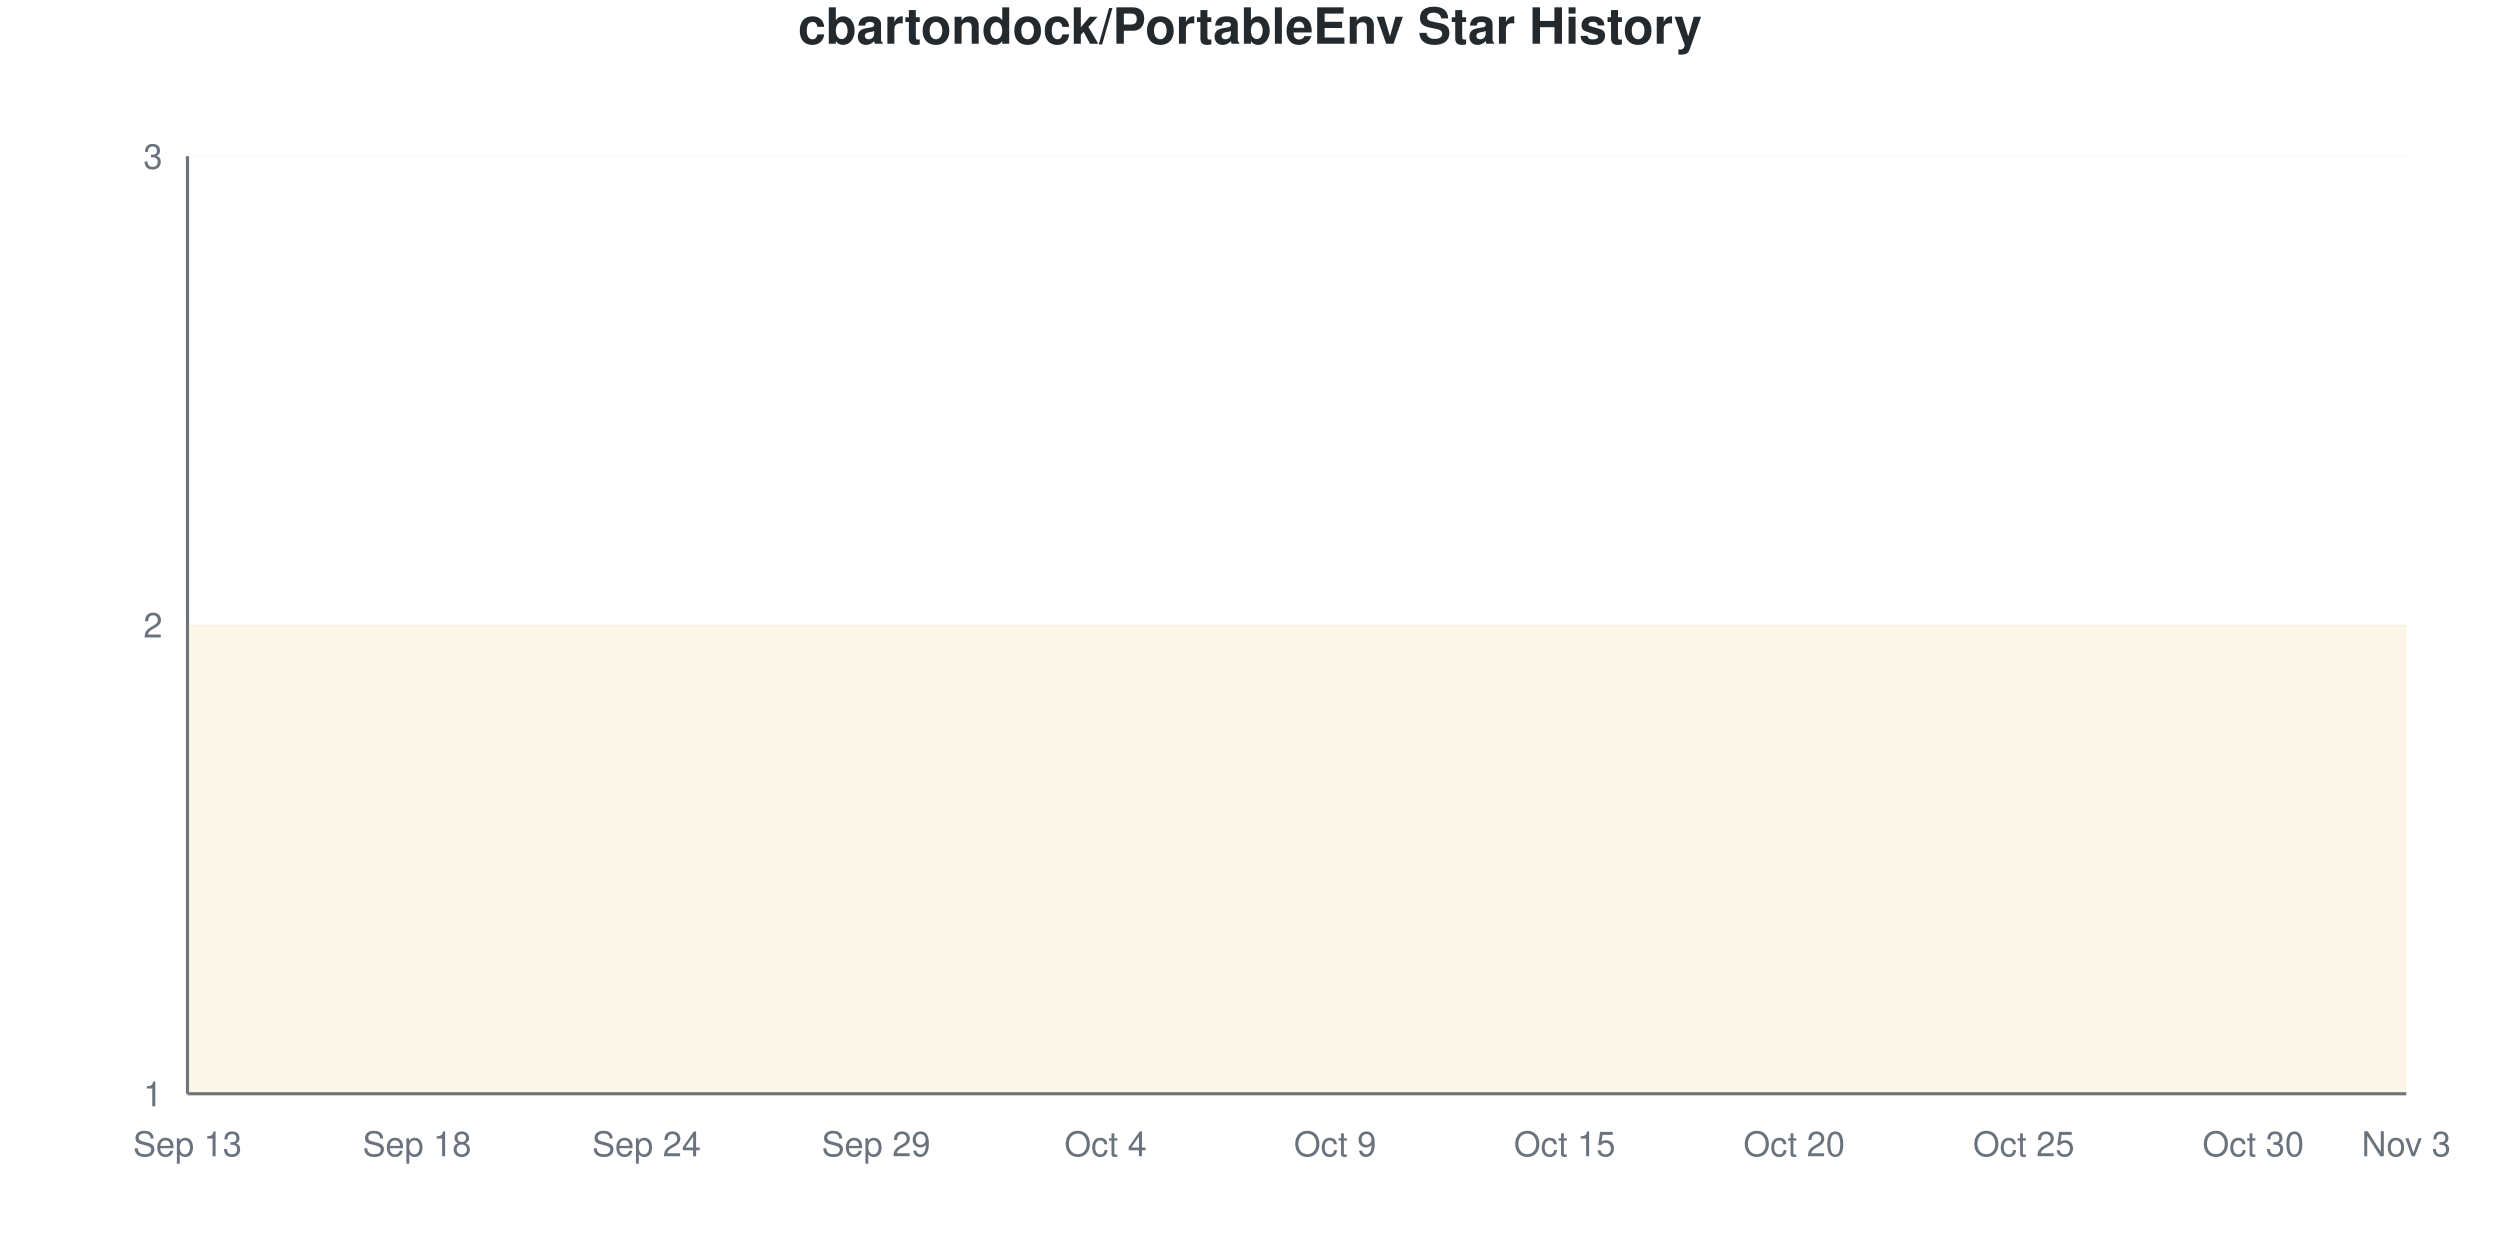
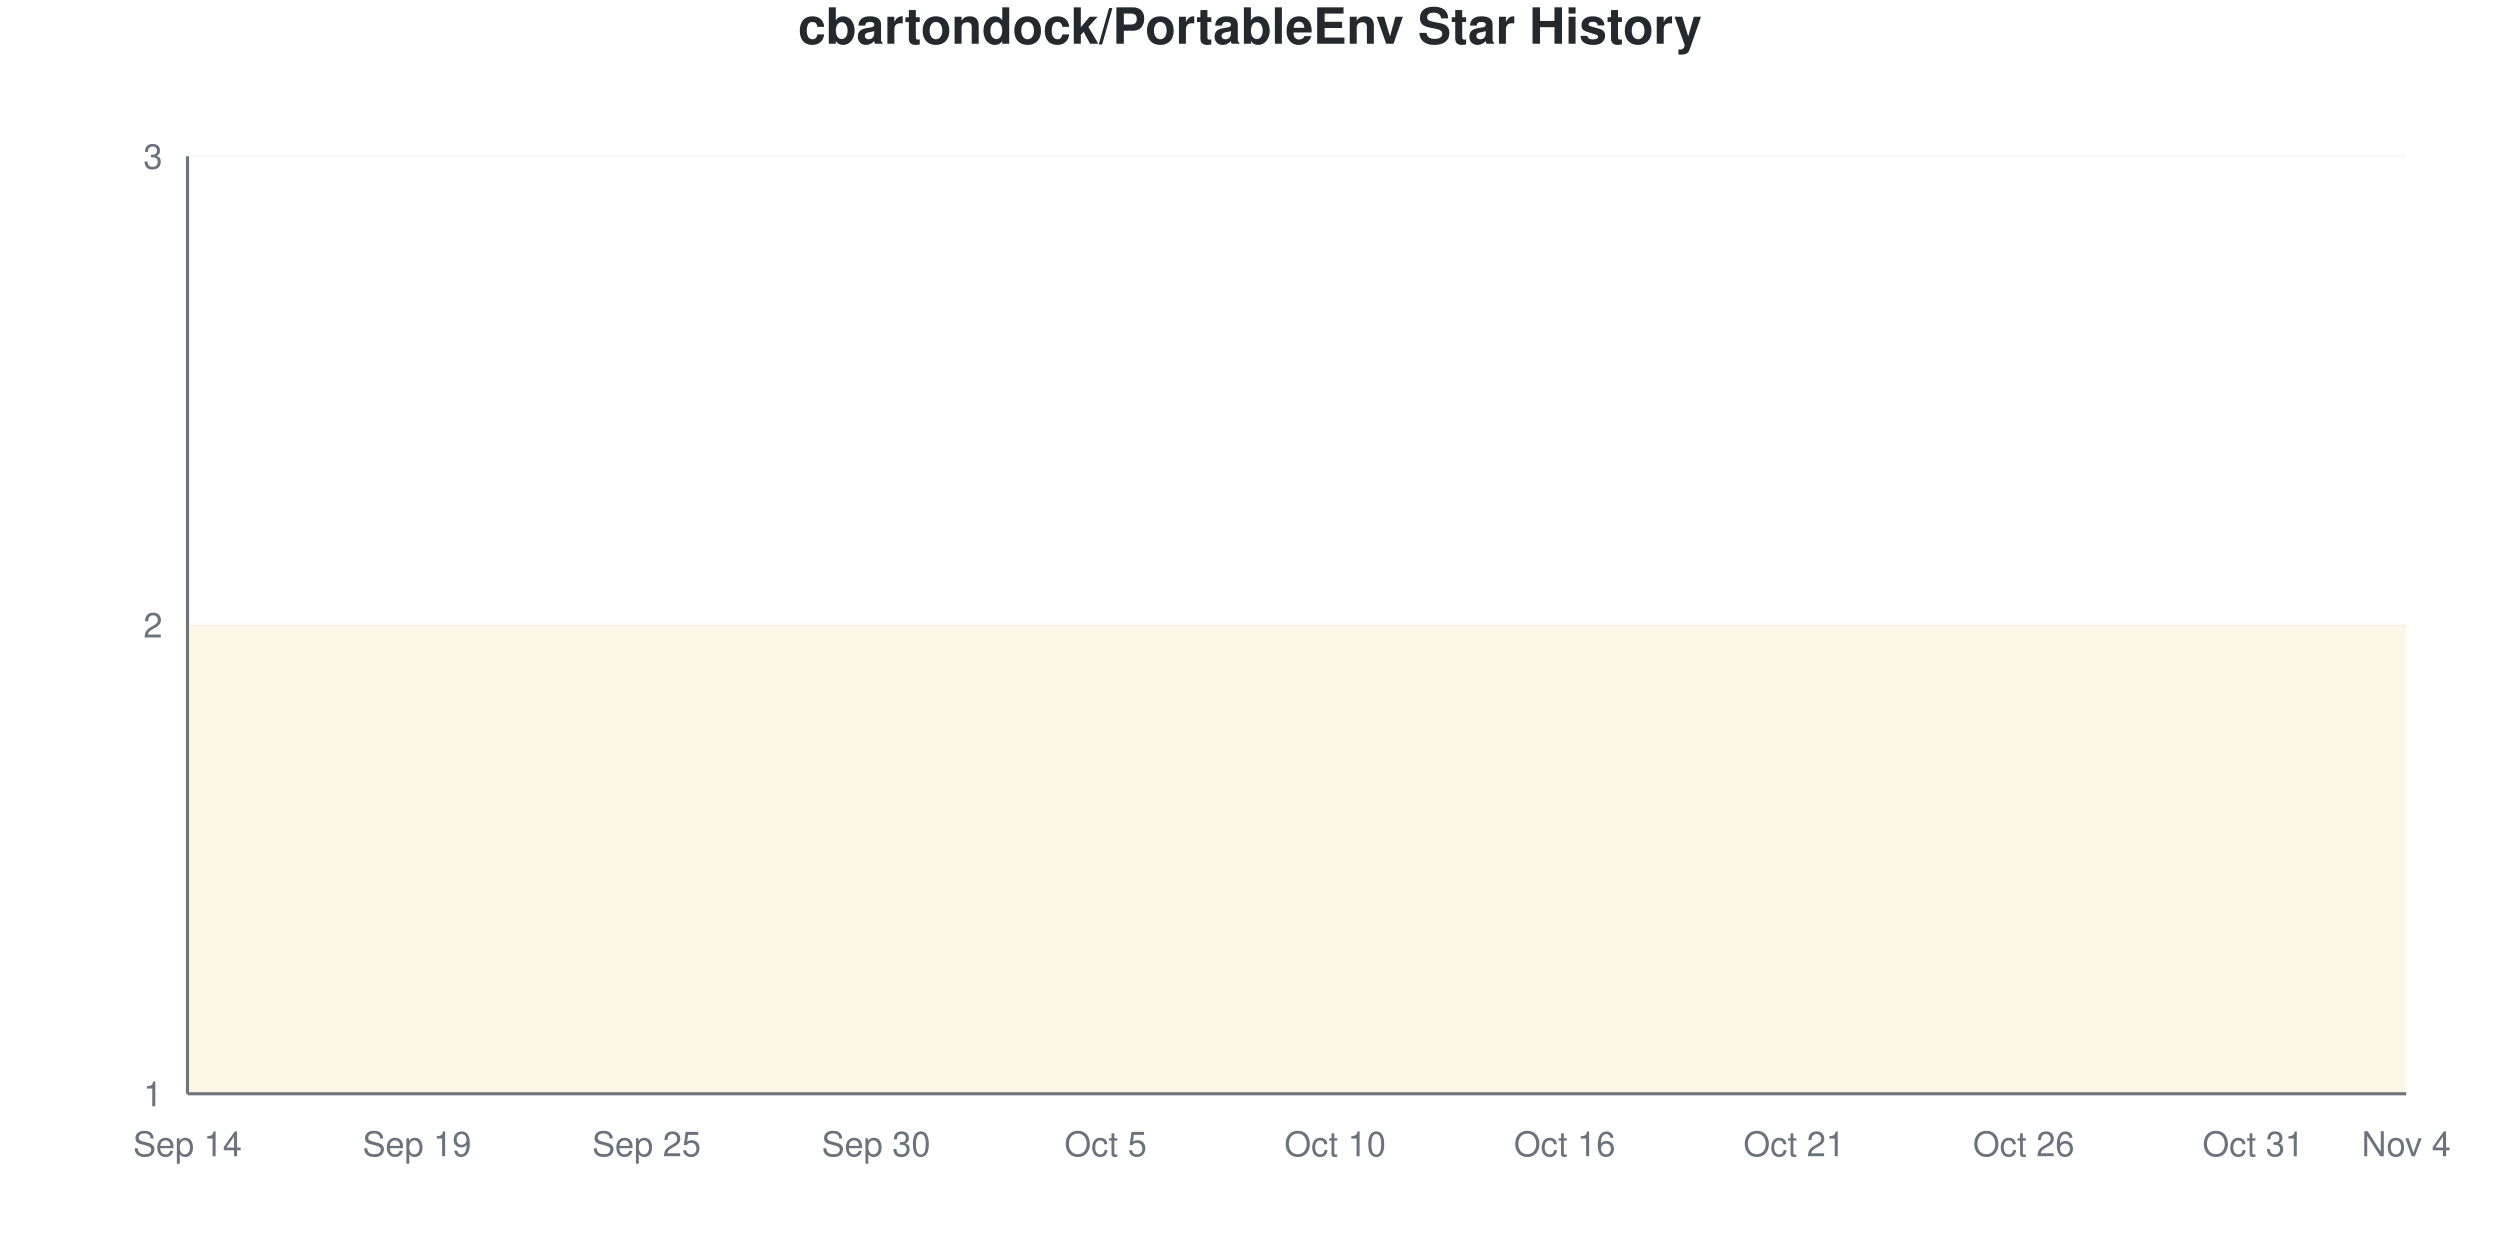
<svg xmlns="http://www.w3.org/2000/svg" viewBox="0 0 800 400" width="800" height="400">
  <style>
    @keyframes drawLine {
      to { stroke-dashoffset: 0; }
    }
    @keyframes fadeInPoint {
      from { opacity: 0; }
      to { opacity: 1; }
    }
    .data-line-0 {
      stroke-dasharray: 1290;
      stroke-dashoffset: 1290;
      animation: drawLine 2s ease-out forwards;
    }
    .data-point {
      opacity: 0;
      animation: fadeInPoint 0.5s ease-out forwards;
    }
    .chart-bg { fill: #fff; }
    .chart-text { fill: #24292e; }
    .chart-muted { fill: #6a737d; }
    .chart-grid { stroke: #eee; }
    .chart-axis { stroke: #6a737d; }
    @media (prefers-color-scheme: dark) {
      .chart-bg { fill: #0d1117; }
      .chart-text { fill: #e6edf3; }
      .chart-muted { fill: #8b949e; }
      .chart-grid { stroke: #21262d; }
      .chart-axis { stroke: #8b949e; }
    }
  </style>
  <rect width="800" height="400" class="chart-bg" />
  <text x="400" y="14" text-anchor="middle" class="chart-text" font-size="16" font-weight="bold" font-family="-apple-system, BlinkMacSystemFont, 'Segoe UI', Helvetica, Arial, sans-serif">cbartondock/PortableEnv Star History</text>
  <g class="grid">
    <line x1="60" y1="350" x2="770" y2="350" class="chart-grid" stroke-opacity="0.3" />
    <text x="52" y="354" text-anchor="end" class="chart-muted" font-size="11" font-family="-apple-system, BlinkMacSystemFont, 'Segoe UI', Helvetica, Arial, sans-serif">1</text>
    <line x1="60" y1="200" x2="770" y2="200" class="chart-grid" stroke-opacity="0.3" />
    <text x="52" y="204" text-anchor="end" class="chart-muted" font-size="11" font-family="-apple-system, BlinkMacSystemFont, 'Segoe UI', Helvetica, Arial, sans-serif">2</text>
    <line x1="60" y1="50" x2="770" y2="50" class="chart-grid" stroke-opacity="0.3" />
    <text x="52" y="54" text-anchor="end" class="chart-muted" font-size="11" font-family="-apple-system, BlinkMacSystemFont, 'Segoe UI', Helvetica, Arial, sans-serif">3</text>
  </g>
  <g class="milestones">
    
  </g>
  <g class="x-axis">
-     <text x="60" y="370" text-anchor="middle" class="chart-muted" font-size="11" font-family="-apple-system, BlinkMacSystemFont, 'Segoe UI', Helvetica, Arial, sans-serif">Sep 13</text>
-     <text x="133.448" y="370" text-anchor="middle" class="chart-muted" font-size="11" font-family="-apple-system, BlinkMacSystemFont, 'Segoe UI', Helvetica, Arial, sans-serif">Sep 18</text>
-     <text x="206.897" y="370" text-anchor="middle" class="chart-muted" font-size="11" font-family="-apple-system, BlinkMacSystemFont, 'Segoe UI', Helvetica, Arial, sans-serif">Sep 24</text>
-     <text x="280.345" y="370" text-anchor="middle" class="chart-muted" font-size="11" font-family="-apple-system, BlinkMacSystemFont, 'Segoe UI', Helvetica, Arial, sans-serif">Sep 29</text>
-     <text x="353.793" y="370" text-anchor="middle" class="chart-muted" font-size="11" font-family="-apple-system, BlinkMacSystemFont, 'Segoe UI', Helvetica, Arial, sans-serif">Oct 4</text>
-     <text x="427.241" y="370" text-anchor="middle" class="chart-muted" font-size="11" font-family="-apple-system, BlinkMacSystemFont, 'Segoe UI', Helvetica, Arial, sans-serif">Oct 9</text>
-     <text x="500.69" y="370" text-anchor="middle" class="chart-muted" font-size="11" font-family="-apple-system, BlinkMacSystemFont, 'Segoe UI', Helvetica, Arial, sans-serif">Oct 15</text>
-     <text x="574.138" y="370" text-anchor="middle" class="chart-muted" font-size="11" font-family="-apple-system, BlinkMacSystemFont, 'Segoe UI', Helvetica, Arial, sans-serif">Oct 20</text>
-     <text x="647.586" y="370" text-anchor="middle" class="chart-muted" font-size="11" font-family="-apple-system, BlinkMacSystemFont, 'Segoe UI', Helvetica, Arial, sans-serif">Oct 25</text>
-     <text x="721.034" y="370" text-anchor="middle" class="chart-muted" font-size="11" font-family="-apple-system, BlinkMacSystemFont, 'Segoe UI', Helvetica, Arial, sans-serif">Oct 30</text>
-     <text x="770" y="370" text-anchor="middle" class="chart-muted" font-size="11" font-family="-apple-system, BlinkMacSystemFont, 'Segoe UI', Helvetica, Arial, sans-serif">Nov 3</text>
+     <text x="60" y="370" text-anchor="middle" class="chart-muted" font-size="11" font-family="-apple-system, BlinkMacSystemFont, 'Segoe UI', Helvetica, Arial, sans-serif">Sep 14</text>
+     <text x="133.448" y="370" text-anchor="middle" class="chart-muted" font-size="11" font-family="-apple-system, BlinkMacSystemFont, 'Segoe UI', Helvetica, Arial, sans-serif">Sep 19</text>
+     <text x="206.897" y="370" text-anchor="middle" class="chart-muted" font-size="11" font-family="-apple-system, BlinkMacSystemFont, 'Segoe UI', Helvetica, Arial, sans-serif">Sep 25</text>
+     <text x="280.345" y="370" text-anchor="middle" class="chart-muted" font-size="11" font-family="-apple-system, BlinkMacSystemFont, 'Segoe UI', Helvetica, Arial, sans-serif">Sep 30</text>
+     <text x="353.793" y="370" text-anchor="middle" class="chart-muted" font-size="11" font-family="-apple-system, BlinkMacSystemFont, 'Segoe UI', Helvetica, Arial, sans-serif">Oct 5</text>
+     <text x="427.241" y="370" text-anchor="middle" class="chart-muted" font-size="11" font-family="-apple-system, BlinkMacSystemFont, 'Segoe UI', Helvetica, Arial, sans-serif">Oct 10</text>
+     <text x="500.69" y="370" text-anchor="middle" class="chart-muted" font-size="11" font-family="-apple-system, BlinkMacSystemFont, 'Segoe UI', Helvetica, Arial, sans-serif">Oct 16</text>
+     <text x="574.138" y="370" text-anchor="middle" class="chart-muted" font-size="11" font-family="-apple-system, BlinkMacSystemFont, 'Segoe UI', Helvetica, Arial, sans-serif">Oct 21</text>
+     <text x="647.586" y="370" text-anchor="middle" class="chart-muted" font-size="11" font-family="-apple-system, BlinkMacSystemFont, 'Segoe UI', Helvetica, Arial, sans-serif">Oct 26</text>
+     <text x="721.034" y="370" text-anchor="middle" class="chart-muted" font-size="11" font-family="-apple-system, BlinkMacSystemFont, 'Segoe UI', Helvetica, Arial, sans-serif">Oct 31</text>
+     <text x="770" y="370" text-anchor="middle" class="chart-muted" font-size="11" font-family="-apple-system, BlinkMacSystemFont, 'Segoe UI', Helvetica, Arial, sans-serif">Nov 4</text>
  </g>
  <line x1="60" y1="50" x2="60" y2="350" class="chart-axis" stroke-width="1" />
  <line x1="60" y1="350" x2="770" y2="350" class="chart-axis" stroke-width="1" />
  <path d="M60,350 L60,200 C68.161,200 76.322,200 84.483,200 C92.644,200 100.805,200 108.966,200 C117.126,200 125.287,200 133.448,200 C141.609,200 149.77,200 157.931,200 C166.092,200 174.253,200 182.414,200 C190.575,200 198.736,200 206.897,200 C215.057,200 223.218,200 231.379,200 C239.54,200 247.701,200 255.862,200 C264.023,200 272.184,200 280.345,200 C288.506,200 296.667,200 304.828,200 C312.989,200 321.149,200 329.31,200 C337.471,200 345.632,200 353.793,200 C361.954,200 370.115,200 378.276,200 C386.437,200 394.598,200 402.759,200 C410.92,200 419.08,200 427.241,200 C435.402,200 443.563,200 451.724,200 C459.885,200 468.046,200 476.207,200 C484.368,200 492.529,200 500.69,200 C508.851,200 517.011,200 525.172,200 C533.333,200 541.494,200 549.655,200 C557.816,200 565.977,200 574.138,200 C582.299,200 590.46,200 598.621,200 C606.782,200 614.943,200 623.103,200 C631.264,200 639.425,200 647.586,200 C655.747,200 663.908,200 672.069,200 C680.23,200 688.391,200 696.552,200 C704.713,200 712.874,200 721.034,200 C729.195,200 737.356,200 745.517,200 C753.678,200 761.839,200 770,200 L770,350 L60,350 Z" fill="#dfb317" fill-opacity="0.1" />
  <path d="M60,350 L60,200 C68.161,200 76.322,200 84.483,200 C92.644,200 100.805,200 108.966,200 C117.126,200 125.287,200 133.448,200 C141.609,200 149.77,200 157.931,200 C166.092,200 174.253,200 182.414,200 C190.575,200 198.736,200 206.897,200 C215.057,200 223.218,200 231.379,200 C239.54,200 247.701,200 255.862,200 C264.023,200 272.184,200 280.345,200 C288.506,200 296.667,200 304.828,200 C312.989,200 321.149,200 329.31,200 C337.471,200 345.632,200 353.793,200 C361.954,200 370.115,200 378.276,200 C386.437,200 394.598,200 402.759,200 C410.92,200 419.08,200 427.241,200 C435.402,200 443.563,200 451.724,200 C459.885,200 468.046,200 476.207,200 C484.368,200 492.529,200 500.69,200 C508.851,200 517.011,200 525.172,200 C533.333,200 541.494,200 549.655,200 C557.816,200 565.977,200 574.138,200 C582.299,200 590.46,200 598.621,200 C606.782,200 614.943,200 623.103,200 C631.264,200 639.425,200 647.586,200 C655.747,200 663.908,200 672.069,200 C680.23,200 688.391,200 696.552,200 C704.713,200 712.874,200 721.034,200 C729.195,200 737.356,200 745.517,200 C753.678,200 761.839,200 770,200" fill="none" stroke="#dfb317" stroke-width="2.5" class="data-line-0" />
  <g class="points">
    <circle cx="60" cy="200" r="4" fill="#dfb317" class="data-point" style="animation-delay: 1.50s" />
    <circle cx="84.483" cy="200" r="4" fill="#dfb317" class="data-point" style="animation-delay: 1.55s" />
    <circle cx="108.966" cy="200" r="4" fill="#dfb317" class="data-point" style="animation-delay: 1.60s" />
    <circle cx="133.448" cy="200" r="4" fill="#dfb317" class="data-point" style="animation-delay: 1.65s" />
    <circle cx="157.931" cy="200" r="4" fill="#dfb317" class="data-point" style="animation-delay: 1.70s" />
    <circle cx="182.414" cy="200" r="4" fill="#dfb317" class="data-point" style="animation-delay: 1.75s" />
    <circle cx="206.897" cy="200" r="4" fill="#dfb317" class="data-point" style="animation-delay: 1.80s" />
    <circle cx="231.379" cy="200" r="4" fill="#dfb317" class="data-point" style="animation-delay: 1.85s" />
    <circle cx="255.862" cy="200" r="4" fill="#dfb317" class="data-point" style="animation-delay: 1.90s" />
    <circle cx="280.345" cy="200" r="4" fill="#dfb317" class="data-point" style="animation-delay: 1.95s" />
    <circle cx="304.828" cy="200" r="4" fill="#dfb317" class="data-point" style="animation-delay: 2.00s" />
    <circle cx="329.31" cy="200" r="4" fill="#dfb317" class="data-point" style="animation-delay: 2.05s" />
    <circle cx="353.793" cy="200" r="4" fill="#dfb317" class="data-point" style="animation-delay: 2.10s" />
    <circle cx="378.276" cy="200" r="4" fill="#dfb317" class="data-point" style="animation-delay: 2.15s" />
    <circle cx="402.759" cy="200" r="4" fill="#dfb317" class="data-point" style="animation-delay: 2.20s" />
    <circle cx="427.241" cy="200" r="4" fill="#dfb317" class="data-point" style="animation-delay: 2.25s" />
    <circle cx="451.724" cy="200" r="4" fill="#dfb317" class="data-point" style="animation-delay: 2.30s" />
    <circle cx="476.207" cy="200" r="4" fill="#dfb317" class="data-point" style="animation-delay: 2.35s" />
    <circle cx="500.69" cy="200" r="4" fill="#dfb317" class="data-point" style="animation-delay: 2.40s" />
    <circle cx="525.172" cy="200" r="4" fill="#dfb317" class="data-point" style="animation-delay: 2.45s" />
    <circle cx="549.655" cy="200" r="4" fill="#dfb317" class="data-point" style="animation-delay: 2.50s" />
    <circle cx="574.138" cy="200" r="4" fill="#dfb317" class="data-point" style="animation-delay: 2.55s" />
    <circle cx="598.621" cy="200" r="4" fill="#dfb317" class="data-point" style="animation-delay: 2.60s" />
    <circle cx="623.103" cy="200" r="4" fill="#dfb317" class="data-point" style="animation-delay: 2.65s" />
    <circle cx="647.586" cy="200" r="4" fill="#dfb317" class="data-point" style="animation-delay: 2.70s" />
    <circle cx="672.069" cy="200" r="4" fill="#dfb317" class="data-point" style="animation-delay: 2.75s" />
    <circle cx="696.552" cy="200" r="4" fill="#dfb317" class="data-point" style="animation-delay: 2.80s" />
    <circle cx="721.034" cy="200" r="4" fill="#dfb317" class="data-point" style="animation-delay: 2.85s" />
    <circle cx="745.517" cy="200" r="4" fill="#dfb317" class="data-point" style="animation-delay: 2.90s" />
    <circle cx="770" cy="200" r="4" fill="#dfb317" class="data-point" style="animation-delay: 2.95s" />
  </g>
</svg>
